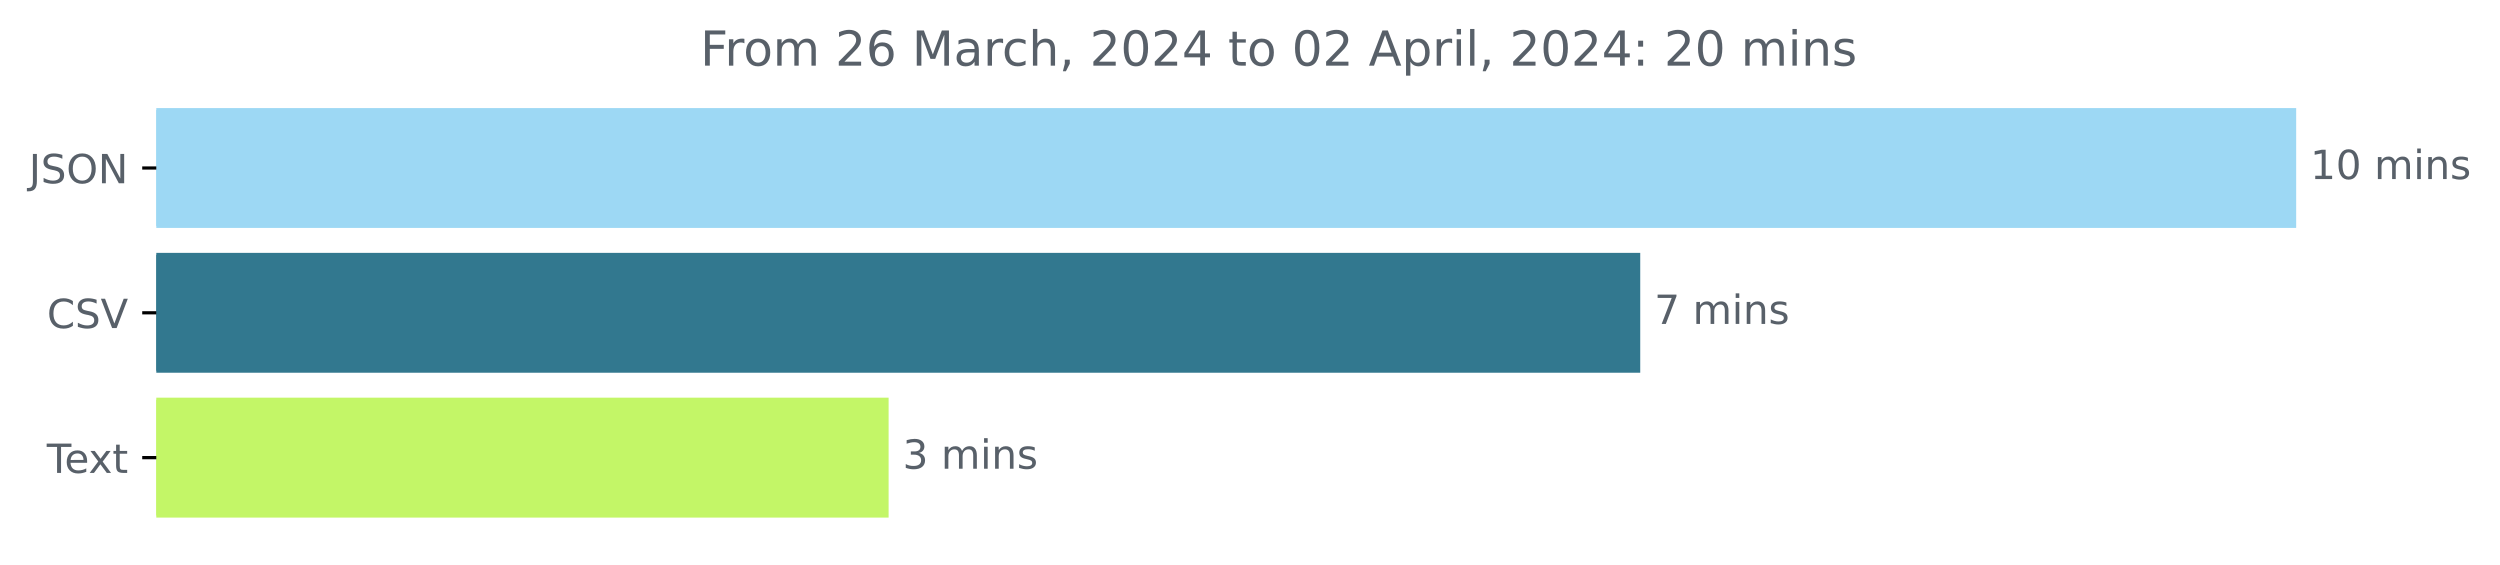
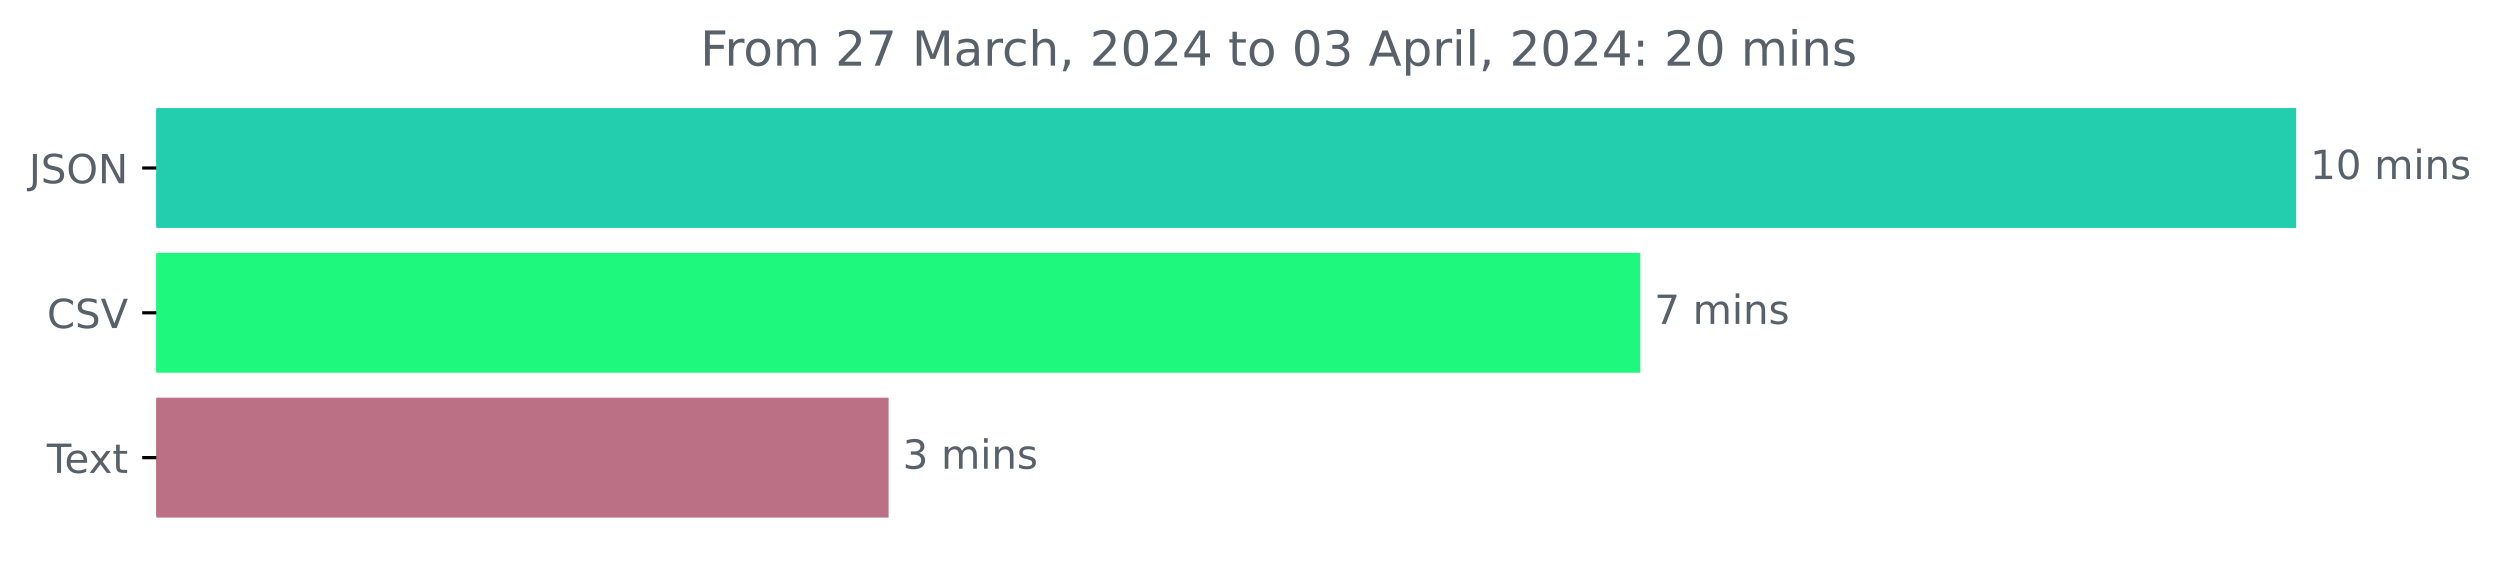
<svg xmlns="http://www.w3.org/2000/svg" xmlns:xlink="http://www.w3.org/1999/xlink" width="621.449pt" height="140.398pt" viewBox="0 0 621.449 140.398" version="1.1">
  <defs>
    <style type="text/css">*{stroke-linejoin: round; stroke-linecap: butt}</style>
  </defs>
  <g id="figure_1">
    <g id="patch_1">
      <path d="M 0 140.398  L 621.449 140.398  L 621.449 0  L 0 0  L 0 140.398  z " style="fill: none" />
    </g>
    <g id="axes_1">
      <g id="patch_2">
-         <path d="M 38.852 27.358  L 570.28 27.358  L 570.28 56.158  L 38.852 56.158  z " clip-path="url(#p6b58ca3082)" style="fill: #9dd8f4; stroke: #9dd8f4; stroke-linejoin: miter" />
+         <path d="M 38.852 27.358  L 570.28 27.358  L 570.28 56.158  L 38.852 56.158  z " clip-path="url(#p351be2d174)" style="fill: #23ceae; stroke: #23ceae; stroke-linejoin: miter" />
      </g>
      <g id="patch_3">
-         <path d="M 38.852 63.358  L 407.229 63.358  L 407.229 92.158  L 38.852 92.158  z " clip-path="url(#p6b58ca3082)" style="fill: #32788f; stroke: #32788f; stroke-linejoin: miter" />
+         <path d="M 38.852 63.358  L 407.229 63.358  L 407.229 92.158  L 38.852 92.158  z " clip-path="url(#p351be2d174)" style="fill: #1ef87c; stroke: #1ef87c; stroke-linejoin: miter" />
      </g>
      <g id="patch_4">
-         <path d="M 38.852 99.358  L 220.391 99.358  L 220.391 128.158  L 38.852 128.158  z " clip-path="url(#p6b58ca3082)" style="fill: #c3f667; stroke: #c3f667; stroke-linejoin: miter" />
+         <path d="M 38.852 99.358  L 220.391 99.358  L 220.391 128.158  L 38.852 128.158  z " clip-path="url(#p351be2d174)" style="fill: #bb7086; stroke: #bb7086; stroke-linejoin: miter" />
      </g>
      <g id="matplotlib.axis_1" />
      <g id="matplotlib.axis_2">
        <g id="ytick_1">
          <g id="line2d_1">
            <defs>
-               <path id="me12365589e" d="M 0 0  L -3.5 0  " style="stroke: #000000; stroke-width: 0.8" />
+               <path id="me2358baaa0" d="M 0 0  L -3.5 0  " style="stroke: #000000; stroke-width: 0.8" />
            </defs>
            <g>
-               <use xlink:href="#me12365589e" x="38.852" y="41.758" style="stroke: #000000; stroke-width: 0.8" />
+               <use xlink:href="#me2358baaa0" x="38.852" y="41.758" style="stroke: #000000; stroke-width: 0.8" />
            </g>
          </g>
          <g id="text_1">
            <g style="fill: #586069" transform="translate(7.2 45.55734)scale(0.1 -0.1)">
              <defs>
                <path id="DejaVuSans-4a" d="M 628 4666  L 1259 4666  L 1259 325  Q 1259 -519 939 -900  Q 619 -1281 -91 -1281  L -331 -1281  L -331 -750  L -134 -750  Q 284 -750 456 -515  Q 628 -281 628 325  L 628 4666  z " transform="scale(0.015625)" />
                <path id="DejaVuSans-53" d="M 3425 4513  L 3425 3897  Q 3066 4069 2747 4153  Q 2428 4238 2131 4238  Q 1616 4238 1336 4038  Q 1056 3838 1056 3469  Q 1056 3159 1242 3001  Q 1428 2844 1947 2747  L 2328 2669  Q 3034 2534 3370 2195  Q 3706 1856 3706 1288  Q 3706 609 3251 259  Q 2797 -91 1919 -91  Q 1588 -91 1214 -16  Q 841 59 441 206  L 441 856  Q 825 641 1194 531  Q 1563 422 1919 422  Q 2459 422 2753 634  Q 3047 847 3047 1241  Q 3047 1584 2836 1778  Q 2625 1972 2144 2069  L 1759 2144  Q 1053 2284 737 2584  Q 422 2884 422 3419  Q 422 4038 858 4394  Q 1294 4750 2059 4750  Q 2388 4750 2728 4690  Q 3069 4631 3425 4513  z " transform="scale(0.015625)" />
                <path id="DejaVuSans-4f" d="M 2522 4238  Q 1834 4238 1429 3725  Q 1025 3213 1025 2328  Q 1025 1447 1429 934  Q 1834 422 2522 422  Q 3209 422 3611 934  Q 4013 1447 4013 2328  Q 4013 3213 3611 3725  Q 3209 4238 2522 4238  z M 2522 4750  Q 3503 4750 4090 4092  Q 4678 3434 4678 2328  Q 4678 1225 4090 567  Q 3503 -91 2522 -91  Q 1538 -91 948 565  Q 359 1222 359 2328  Q 359 3434 948 4092  Q 1538 4750 2522 4750  z " transform="scale(0.015625)" />
                <path id="DejaVuSans-4e" d="M 628 4666  L 1478 4666  L 3547 763  L 3547 4666  L 4159 4666  L 4159 0  L 3309 0  L 1241 3903  L 1241 0  L 628 0  L 628 4666  z " transform="scale(0.015625)" />
              </defs>
              <use xlink:href="#DejaVuSans-4a" />
              <use xlink:href="#DejaVuSans-53" x="29.492" />
              <use xlink:href="#DejaVuSans-4f" x="92.969" />
              <use xlink:href="#DejaVuSans-4e" x="171.68" />
            </g>
          </g>
        </g>
        <g id="ytick_2">
          <g id="line2d_2">
            <g>
-               <use xlink:href="#me12365589e" x="38.852" y="77.758" style="stroke: #000000; stroke-width: 0.8" />
+               <use xlink:href="#me2358baaa0" x="38.852" y="77.758" style="stroke: #000000; stroke-width: 0.8" />
            </g>
          </g>
          <g id="text_2">
            <g style="fill: #586069" transform="translate(11.67969 81.55734)scale(0.1 -0.1)">
              <defs>
                <path id="DejaVuSans-43" d="M 4122 4306  L 4122 3641  Q 3803 3938 3442 4084  Q 3081 4231 2675 4231  Q 1875 4231 1450 3742  Q 1025 3253 1025 2328  Q 1025 1406 1450 917  Q 1875 428 2675 428  Q 3081 428 3442 575  Q 3803 722 4122 1019  L 4122 359  Q 3791 134 3420 21  Q 3050 -91 2638 -91  Q 1578 -91 968 557  Q 359 1206 359 2328  Q 359 3453 968 4101  Q 1578 4750 2638 4750  Q 3056 4750 3426 4639  Q 3797 4528 4122 4306  z " transform="scale(0.015625)" />
                <path id="DejaVuSans-56" d="M 1831 0  L 50 4666  L 709 4666  L 2188 738  L 3669 4666  L 4325 4666  L 2547 0  L 1831 0  z " transform="scale(0.015625)" />
              </defs>
              <use xlink:href="#DejaVuSans-43" />
              <use xlink:href="#DejaVuSans-53" x="69.824" />
              <use xlink:href="#DejaVuSans-56" x="133.301" />
            </g>
          </g>
        </g>
        <g id="ytick_3">
          <g id="line2d_3">
            <g>
-               <use xlink:href="#me12365589e" x="38.852" y="113.758" style="stroke: #000000; stroke-width: 0.8" />
+               <use xlink:href="#me2358baaa0" x="38.852" y="113.758" style="stroke: #000000; stroke-width: 0.8" />
            </g>
          </g>
          <g id="text_3">
            <g style="fill: #586069" transform="translate(11.62656 117.5573)scale(0.1 -0.1)">
              <defs>
                <path id="DejaVuSans-54" d="M -19 4666  L 3928 4666  L 3928 4134  L 2272 4134  L 2272 0  L 1638 0  L 1638 4134  L -19 4134  L -19 4666  z " transform="scale(0.015625)" />
                <path id="DejaVuSans-65" d="M 3597 1894  L 3597 1613  L 953 1613  Q 991 1019 1311 708  Q 1631 397 2203 397  Q 2534 397 2845 478  Q 3156 559 3463 722  L 3463 178  Q 3153 47 2828 -22  Q 2503 -91 2169 -91  Q 1331 -91 842 396  Q 353 884 353 1716  Q 353 2575 817 3079  Q 1281 3584 2069 3584  Q 2775 3584 3186 3129  Q 3597 2675 3597 1894  z M 3022 2063  Q 3016 2534 2758 2815  Q 2500 3097 2075 3097  Q 1594 3097 1305 2825  Q 1016 2553 972 2059  L 3022 2063  z " transform="scale(0.015625)" />
                <path id="DejaVuSans-78" d="M 3513 3500  L 2247 1797  L 3578 0  L 2900 0  L 1881 1375  L 863 0  L 184 0  L 1544 1831  L 300 3500  L 978 3500  L 1906 2253  L 2834 3500  L 3513 3500  z " transform="scale(0.015625)" />
                <path id="DejaVuSans-74" d="M 1172 4494  L 1172 3500  L 2356 3500  L 2356 3053  L 1172 3053  L 1172 1153  Q 1172 725 1289 603  Q 1406 481 1766 481  L 2356 481  L 2356 0  L 1766 0  Q 1100 0 847 248  Q 594 497 594 1153  L 594 3053  L 172 3053  L 172 3500  L 594 3500  L 594 4494  L 1172 4494  z " transform="scale(0.015625)" />
              </defs>
              <use xlink:href="#DejaVuSans-54" />
              <use xlink:href="#DejaVuSans-65" x="44.084" />
              <use xlink:href="#DejaVuSans-78" x="103.857" />
              <use xlink:href="#DejaVuSans-74" x="163.037" />
            </g>
          </g>
        </g>
      </g>
      <g id="text_4">
        <g style="fill: #586069" transform="translate(574.2801 44.5175)scale(0.1 -0.1)">
          <defs>
            <path id="DejaVuSans-31" d="M 794 531  L 1825 531  L 1825 4091  L 703 3866  L 703 4441  L 1819 4666  L 2450 4666  L 2450 531  L 3481 531  L 3481 0  L 794 0  L 794 531  z " transform="scale(0.015625)" />
            <path id="DejaVuSans-30" d="M 2034 4250  Q 1547 4250 1301 3770  Q 1056 3291 1056 2328  Q 1056 1369 1301 889  Q 1547 409 2034 409  Q 2525 409 2770 889  Q 3016 1369 3016 2328  Q 3016 3291 2770 3770  Q 2525 4250 2034 4250  z M 2034 4750  Q 2819 4750 3233 4129  Q 3647 3509 3647 2328  Q 3647 1150 3233 529  Q 2819 -91 2034 -91  Q 1250 -91 836 529  Q 422 1150 422 2328  Q 422 3509 836 4129  Q 1250 4750 2034 4750  z " transform="scale(0.015625)" />
            <path id="DejaVuSans-20" transform="scale(0.015625)" />
            <path id="DejaVuSans-6d" d="M 3328 2828  Q 3544 3216 3844 3400  Q 4144 3584 4550 3584  Q 5097 3584 5394 3201  Q 5691 2819 5691 2113  L 5691 0  L 5113 0  L 5113 2094  Q 5113 2597 4934 2840  Q 4756 3084 4391 3084  Q 3944 3084 3684 2787  Q 3425 2491 3425 1978  L 3425 0  L 2847 0  L 2847 2094  Q 2847 2600 2669 2842  Q 2491 3084 2119 3084  Q 1678 3084 1418 2786  Q 1159 2488 1159 1978  L 1159 0  L 581 0  L 581 3500  L 1159 3500  L 1159 2956  Q 1356 3278 1631 3431  Q 1906 3584 2284 3584  Q 2666 3584 2933 3390  Q 3200 3197 3328 2828  z " transform="scale(0.015625)" />
            <path id="DejaVuSans-69" d="M 603 3500  L 1178 3500  L 1178 0  L 603 0  L 603 3500  z M 603 4863  L 1178 4863  L 1178 4134  L 603 4134  L 603 4863  z " transform="scale(0.015625)" />
            <path id="DejaVuSans-6e" d="M 3513 2113  L 3513 0  L 2938 0  L 2938 2094  Q 2938 2591 2744 2837  Q 2550 3084 2163 3084  Q 1697 3084 1428 2787  Q 1159 2491 1159 1978  L 1159 0  L 581 0  L 581 3500  L 1159 3500  L 1159 2956  Q 1366 3272 1645 3428  Q 1925 3584 2291 3584  Q 2894 3584 3203 3211  Q 3513 2838 3513 2113  z " transform="scale(0.015625)" />
            <path id="DejaVuSans-73" d="M 2834 3397  L 2834 2853  Q 2591 2978 2328 3040  Q 2066 3103 1784 3103  Q 1356 3103 1142 2972  Q 928 2841 928 2578  Q 928 2378 1081 2264  Q 1234 2150 1697 2047  L 1894 2003  Q 2506 1872 2764 1633  Q 3022 1394 3022 966  Q 3022 478 2636 193  Q 2250 -91 1575 -91  Q 1294 -91 989 -36  Q 684 19 347 128  L 347 722  Q 666 556 975 473  Q 1284 391 1588 391  Q 1994 391 2212 530  Q 2431 669 2431 922  Q 2431 1156 2273 1281  Q 2116 1406 1581 1522  L 1381 1569  Q 847 1681 609 1914  Q 372 2147 372 2553  Q 372 3047 722 3315  Q 1072 3584 1716 3584  Q 2034 3584 2315 3537  Q 2597 3491 2834 3397  z " transform="scale(0.015625)" />
          </defs>
          <use xlink:href="#DejaVuSans-31" />
          <use xlink:href="#DejaVuSans-30" x="63.623" />
          <use xlink:href="#DejaVuSans-20" x="127.246" />
          <use xlink:href="#DejaVuSans-6d" x="159.033" />
          <use xlink:href="#DejaVuSans-69" x="256.445" />
          <use xlink:href="#DejaVuSans-6e" x="284.229" />
          <use xlink:href="#DejaVuSans-73" x="347.607" />
        </g>
      </g>
      <g id="text_5">
        <g style="fill: #586069" transform="translate(411.2294 80.5175)scale(0.1 -0.1)">
          <defs>
            <path id="DejaVuSans-37" d="M 525 4666  L 3525 4666  L 3525 4397  L 1831 0  L 1172 0  L 2766 4134  L 525 4134  L 525 4666  z " transform="scale(0.015625)" />
          </defs>
          <use xlink:href="#DejaVuSans-37" />
          <use xlink:href="#DejaVuSans-20" x="63.623" />
          <use xlink:href="#DejaVuSans-6d" x="95.41" />
          <use xlink:href="#DejaVuSans-69" x="192.822" />
          <use xlink:href="#DejaVuSans-6e" x="220.605" />
          <use xlink:href="#DejaVuSans-73" x="283.984" />
        </g>
      </g>
      <g id="text_6">
        <g style="fill: #586069" transform="translate(224.3915 116.5175)scale(0.1 -0.1)">
          <defs>
            <path id="DejaVuSans-33" d="M 2597 2516  Q 3050 2419 3304 2112  Q 3559 1806 3559 1356  Q 3559 666 3084 287  Q 2609 -91 1734 -91  Q 1441 -91 1130 -33  Q 819 25 488 141  L 488 750  Q 750 597 1062 519  Q 1375 441 1716 441  Q 2309 441 2620 675  Q 2931 909 2931 1356  Q 2931 1769 2642 2001  Q 2353 2234 1838 2234  L 1294 2234  L 1294 2753  L 1863 2753  Q 2328 2753 2575 2939  Q 2822 3125 2822 3475  Q 2822 3834 2567 4026  Q 2313 4219 1838 4219  Q 1578 4219 1281 4162  Q 984 4106 628 3988  L 628 4550  Q 988 4650 1302 4700  Q 1616 4750 1894 4750  Q 2613 4750 3031 4423  Q 3450 4097 3450 3541  Q 3450 3153 3228 2886  Q 3006 2619 2597 2516  z " transform="scale(0.015625)" />
          </defs>
          <use xlink:href="#DejaVuSans-33" />
          <use xlink:href="#DejaVuSans-20" x="63.623" />
          <use xlink:href="#DejaVuSans-6d" x="95.41" />
          <use xlink:href="#DejaVuSans-69" x="192.822" />
          <use xlink:href="#DejaVuSans-6e" x="220.605" />
          <use xlink:href="#DejaVuSans-73" x="283.984" />
        </g>
      </g>
      <g id="text_7">
        <g style="fill: #586069" transform="translate(174.0831 16.31812)scale(0.12 -0.12)">
          <defs>
            <path id="DejaVuSans-46" d="M 628 4666  L 3309 4666  L 3309 4134  L 1259 4134  L 1259 2759  L 3109 2759  L 3109 2228  L 1259 2228  L 1259 0  L 628 0  L 628 4666  z " transform="scale(0.015625)" />
            <path id="DejaVuSans-72" d="M 2631 2963  Q 2534 3019 2420 3045  Q 2306 3072 2169 3072  Q 1681 3072 1420 2755  Q 1159 2438 1159 1844  L 1159 0  L 581 0  L 581 3500  L 1159 3500  L 1159 2956  Q 1341 3275 1631 3429  Q 1922 3584 2338 3584  Q 2397 3584 2469 3576  Q 2541 3569 2628 3553  L 2631 2963  z " transform="scale(0.015625)" />
            <path id="DejaVuSans-6f" d="M 1959 3097  Q 1497 3097 1228 2736  Q 959 2375 959 1747  Q 959 1119 1226 758  Q 1494 397 1959 397  Q 2419 397 2687 759  Q 2956 1122 2956 1747  Q 2956 2369 2687 2733  Q 2419 3097 1959 3097  z M 1959 3584  Q 2709 3584 3137 3096  Q 3566 2609 3566 1747  Q 3566 888 3137 398  Q 2709 -91 1959 -91  Q 1206 -91 779 398  Q 353 888 353 1747  Q 353 2609 779 3096  Q 1206 3584 1959 3584  z " transform="scale(0.015625)" />
            <path id="DejaVuSans-32" d="M 1228 531  L 3431 531  L 3431 0  L 469 0  L 469 531  Q 828 903 1448 1529  Q 2069 2156 2228 2338  Q 2531 2678 2651 2914  Q 2772 3150 2772 3378  Q 2772 3750 2511 3984  Q 2250 4219 1831 4219  Q 1534 4219 1204 4116  Q 875 4013 500 3803  L 500 4441  Q 881 4594 1212 4672  Q 1544 4750 1819 4750  Q 2544 4750 2975 4387  Q 3406 4025 3406 3419  Q 3406 3131 3298 2873  Q 3191 2616 2906 2266  Q 2828 2175 2409 1742  Q 1991 1309 1228 531  z " transform="scale(0.015625)" />
-             <path id="DejaVuSans-36" d="M 2113 2584  Q 1688 2584 1439 2293  Q 1191 2003 1191 1497  Q 1191 994 1439 701  Q 1688 409 2113 409  Q 2538 409 2786 701  Q 3034 994 3034 1497  Q 3034 2003 2786 2293  Q 2538 2584 2113 2584  z M 3366 4563  L 3366 3988  Q 3128 4100 2886 4159  Q 2644 4219 2406 4219  Q 1781 4219 1451 3797  Q 1122 3375 1075 2522  Q 1259 2794 1537 2939  Q 1816 3084 2150 3084  Q 2853 3084 3261 2657  Q 3669 2231 3669 1497  Q 3669 778 3244 343  Q 2819 -91 2113 -91  Q 1303 -91 875 529  Q 447 1150 447 2328  Q 447 3434 972 4092  Q 1497 4750 2381 4750  Q 2619 4750 2861 4703  Q 3103 4656 3366 4563  z " transform="scale(0.015625)" />
            <path id="DejaVuSans-4d" d="M 628 4666  L 1569 4666  L 2759 1491  L 3956 4666  L 4897 4666  L 4897 0  L 4281 0  L 4281 4097  L 3078 897  L 2444 897  L 1241 4097  L 1241 0  L 628 0  L 628 4666  z " transform="scale(0.015625)" />
            <path id="DejaVuSans-61" d="M 2194 1759  Q 1497 1759 1228 1600  Q 959 1441 959 1056  Q 959 750 1161 570  Q 1363 391 1709 391  Q 2188 391 2477 730  Q 2766 1069 2766 1631  L 2766 1759  L 2194 1759  z M 3341 1997  L 3341 0  L 2766 0  L 2766 531  Q 2569 213 2275 61  Q 1981 -91 1556 -91  Q 1019 -91 701 211  Q 384 513 384 1019  Q 384 1609 779 1909  Q 1175 2209 1959 2209  L 2766 2209  L 2766 2266  Q 2766 2663 2505 2880  Q 2244 3097 1772 3097  Q 1472 3097 1187 3025  Q 903 2953 641 2809  L 641 3341  Q 956 3463 1253 3523  Q 1550 3584 1831 3584  Q 2591 3584 2966 3190  Q 3341 2797 3341 1997  z " transform="scale(0.015625)" />
            <path id="DejaVuSans-63" d="M 3122 3366  L 3122 2828  Q 2878 2963 2633 3030  Q 2388 3097 2138 3097  Q 1578 3097 1268 2742  Q 959 2388 959 1747  Q 959 1106 1268 751  Q 1578 397 2138 397  Q 2388 397 2633 464  Q 2878 531 3122 666  L 3122 134  Q 2881 22 2623 -34  Q 2366 -91 2075 -91  Q 1284 -91 818 406  Q 353 903 353 1747  Q 353 2603 823 3093  Q 1294 3584 2113 3584  Q 2378 3584 2631 3529  Q 2884 3475 3122 3366  z " transform="scale(0.015625)" />
            <path id="DejaVuSans-68" d="M 3513 2113  L 3513 0  L 2938 0  L 2938 2094  Q 2938 2591 2744 2837  Q 2550 3084 2163 3084  Q 1697 3084 1428 2787  Q 1159 2491 1159 1978  L 1159 0  L 581 0  L 581 4863  L 1159 4863  L 1159 2956  Q 1366 3272 1645 3428  Q 1925 3584 2291 3584  Q 2894 3584 3203 3211  Q 3513 2838 3513 2113  z " transform="scale(0.015625)" />
            <path id="DejaVuSans-2c" d="M 750 794  L 1409 794  L 1409 256  L 897 -744  L 494 -744  L 750 256  L 750 794  z " transform="scale(0.015625)" />
            <path id="DejaVuSans-34" d="M 2419 4116  L 825 1625  L 2419 1625  L 2419 4116  z M 2253 4666  L 3047 4666  L 3047 1625  L 3713 1625  L 3713 1100  L 3047 1100  L 3047 0  L 2419 0  L 2419 1100  L 313 1100  L 313 1709  L 2253 4666  z " transform="scale(0.015625)" />
            <path id="DejaVuSans-41" d="M 2188 4044  L 1331 1722  L 3047 1722  L 2188 4044  z M 1831 4666  L 2547 4666  L 4325 0  L 3669 0  L 3244 1197  L 1141 1197  L 716 0  L 50 0  L 1831 4666  z " transform="scale(0.015625)" />
            <path id="DejaVuSans-70" d="M 1159 525  L 1159 -1331  L 581 -1331  L 581 3500  L 1159 3500  L 1159 2969  Q 1341 3281 1617 3432  Q 1894 3584 2278 3584  Q 2916 3584 3314 3078  Q 3713 2572 3713 1747  Q 3713 922 3314 415  Q 2916 -91 2278 -91  Q 1894 -91 1617 61  Q 1341 213 1159 525  z M 3116 1747  Q 3116 2381 2855 2742  Q 2594 3103 2138 3103  Q 1681 3103 1420 2742  Q 1159 2381 1159 1747  Q 1159 1113 1420 752  Q 1681 391 2138 391  Q 2594 391 2855 752  Q 3116 1113 3116 1747  z " transform="scale(0.015625)" />
            <path id="DejaVuSans-6c" d="M 603 4863  L 1178 4863  L 1178 0  L 603 0  L 603 4863  z " transform="scale(0.015625)" />
            <path id="DejaVuSans-3a" d="M 750 794  L 1409 794  L 1409 0  L 750 0  L 750 794  z M 750 3309  L 1409 3309  L 1409 2516  L 750 2516  L 750 3309  z " transform="scale(0.015625)" />
          </defs>
          <use xlink:href="#DejaVuSans-46" />
          <use xlink:href="#DejaVuSans-72" x="50.27" />
          <use xlink:href="#DejaVuSans-6f" x="89.133" />
          <use xlink:href="#DejaVuSans-6d" x="150.314" />
          <use xlink:href="#DejaVuSans-20" x="247.727" />
          <use xlink:href="#DejaVuSans-32" x="279.514" />
-           <use xlink:href="#DejaVuSans-36" x="343.137" />
+           <use xlink:href="#DejaVuSans-37" x="343.137" />
          <use xlink:href="#DejaVuSans-20" x="406.76" />
          <use xlink:href="#DejaVuSans-4d" x="438.547" />
          <use xlink:href="#DejaVuSans-61" x="524.826" />
          <use xlink:href="#DejaVuSans-72" x="586.105" />
          <use xlink:href="#DejaVuSans-63" x="624.969" />
          <use xlink:href="#DejaVuSans-68" x="679.949" />
          <use xlink:href="#DejaVuSans-2c" x="743.328" />
          <use xlink:href="#DejaVuSans-20" x="775.115" />
          <use xlink:href="#DejaVuSans-32" x="806.902" />
          <use xlink:href="#DejaVuSans-30" x="870.525" />
          <use xlink:href="#DejaVuSans-32" x="934.148" />
          <use xlink:href="#DejaVuSans-34" x="997.771" />
          <use xlink:href="#DejaVuSans-20" x="1061.395" />
          <use xlink:href="#DejaVuSans-74" x="1093.182" />
          <use xlink:href="#DejaVuSans-6f" x="1132.391" />
          <use xlink:href="#DejaVuSans-20" x="1193.572" />
          <use xlink:href="#DejaVuSans-30" x="1225.359" />
-           <use xlink:href="#DejaVuSans-32" x="1288.982" />
+           <use xlink:href="#DejaVuSans-33" x="1288.982" />
          <use xlink:href="#DejaVuSans-20" x="1352.605" />
          <use xlink:href="#DejaVuSans-41" x="1384.393" />
          <use xlink:href="#DejaVuSans-70" x="1452.801" />
          <use xlink:href="#DejaVuSans-72" x="1516.277" />
          <use xlink:href="#DejaVuSans-69" x="1557.391" />
          <use xlink:href="#DejaVuSans-6c" x="1585.174" />
          <use xlink:href="#DejaVuSans-2c" x="1612.957" />
          <use xlink:href="#DejaVuSans-20" x="1644.744" />
          <use xlink:href="#DejaVuSans-32" x="1676.531" />
          <use xlink:href="#DejaVuSans-30" x="1740.154" />
          <use xlink:href="#DejaVuSans-32" x="1803.777" />
          <use xlink:href="#DejaVuSans-34" x="1867.4" />
          <use xlink:href="#DejaVuSans-3a" x="1931.023" />
          <use xlink:href="#DejaVuSans-20" x="1964.715" />
          <use xlink:href="#DejaVuSans-32" x="1996.502" />
          <use xlink:href="#DejaVuSans-30" x="2060.125" />
          <use xlink:href="#DejaVuSans-20" x="2123.748" />
          <use xlink:href="#DejaVuSans-6d" x="2155.535" />
          <use xlink:href="#DejaVuSans-69" x="2252.947" />
          <use xlink:href="#DejaVuSans-6e" x="2280.73" />
          <use xlink:href="#DejaVuSans-73" x="2344.109" />
        </g>
      </g>
    </g>
  </g>
  <defs>
-     <clipPath id="p6b58ca3082">
+     <clipPath id="p351be2d174">
      <rect x="38.852" y="22.318" width="558" height="110.88" />
    </clipPath>
  </defs>
</svg>
